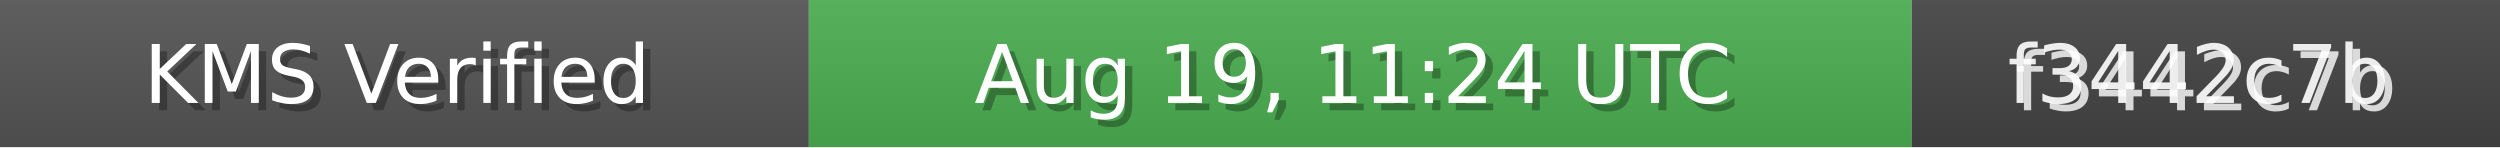
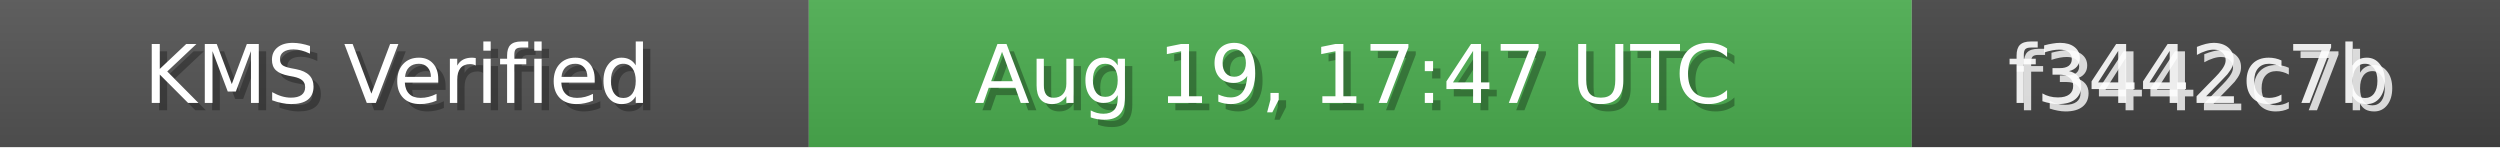
<svg xmlns="http://www.w3.org/2000/svg" width="340" height="20" role="img">
  <linearGradient id="bg" x2="0" y2="100%">
    <stop offset="0" stop-color="#bbb" stop-opacity=".1" />
    <stop offset="1" stop-opacity=".1" />
  </linearGradient>
  <rect width="110" height="20" fill="#555" />
  <rect x="110" width="150" height="20" fill="#4CAF50" />
  <rect x="260" width="80" height="20" fill="#444" />
  <rect width="340" height="20" fill="url(#bg)" />
  <g fill="#fff" text-anchor="middle" font-family="Verdana,Geneva,DejaVu Sans,sans-serif" font-size="11">
    <text x="55" y="15" fill="#000" fill-opacity=".3">KMS Verified</text>
    <text x="54" y="14">KMS Verified</text>
-     <text x="185" y="15" fill="#000" fill-opacity=".3">Aug 19, 11:24 UTC</text>
-     <text x="184" y="14">Aug 19, 11:24 UTC</text>
+     <text x="185" y="15" fill="#000" fill-opacity=".3">Aug 19, 17:47 UTC</text>
+     <text x="184" y="14">Aug 19, 17:47 UTC</text>
    <text x="300" y="15" fill="#fff" fill-opacity=".8">f3442c7b</text>
    <text x="299" y="14" fill="#fff" fill-opacity=".9">f3442c7b</text>
  </g>
</svg>
